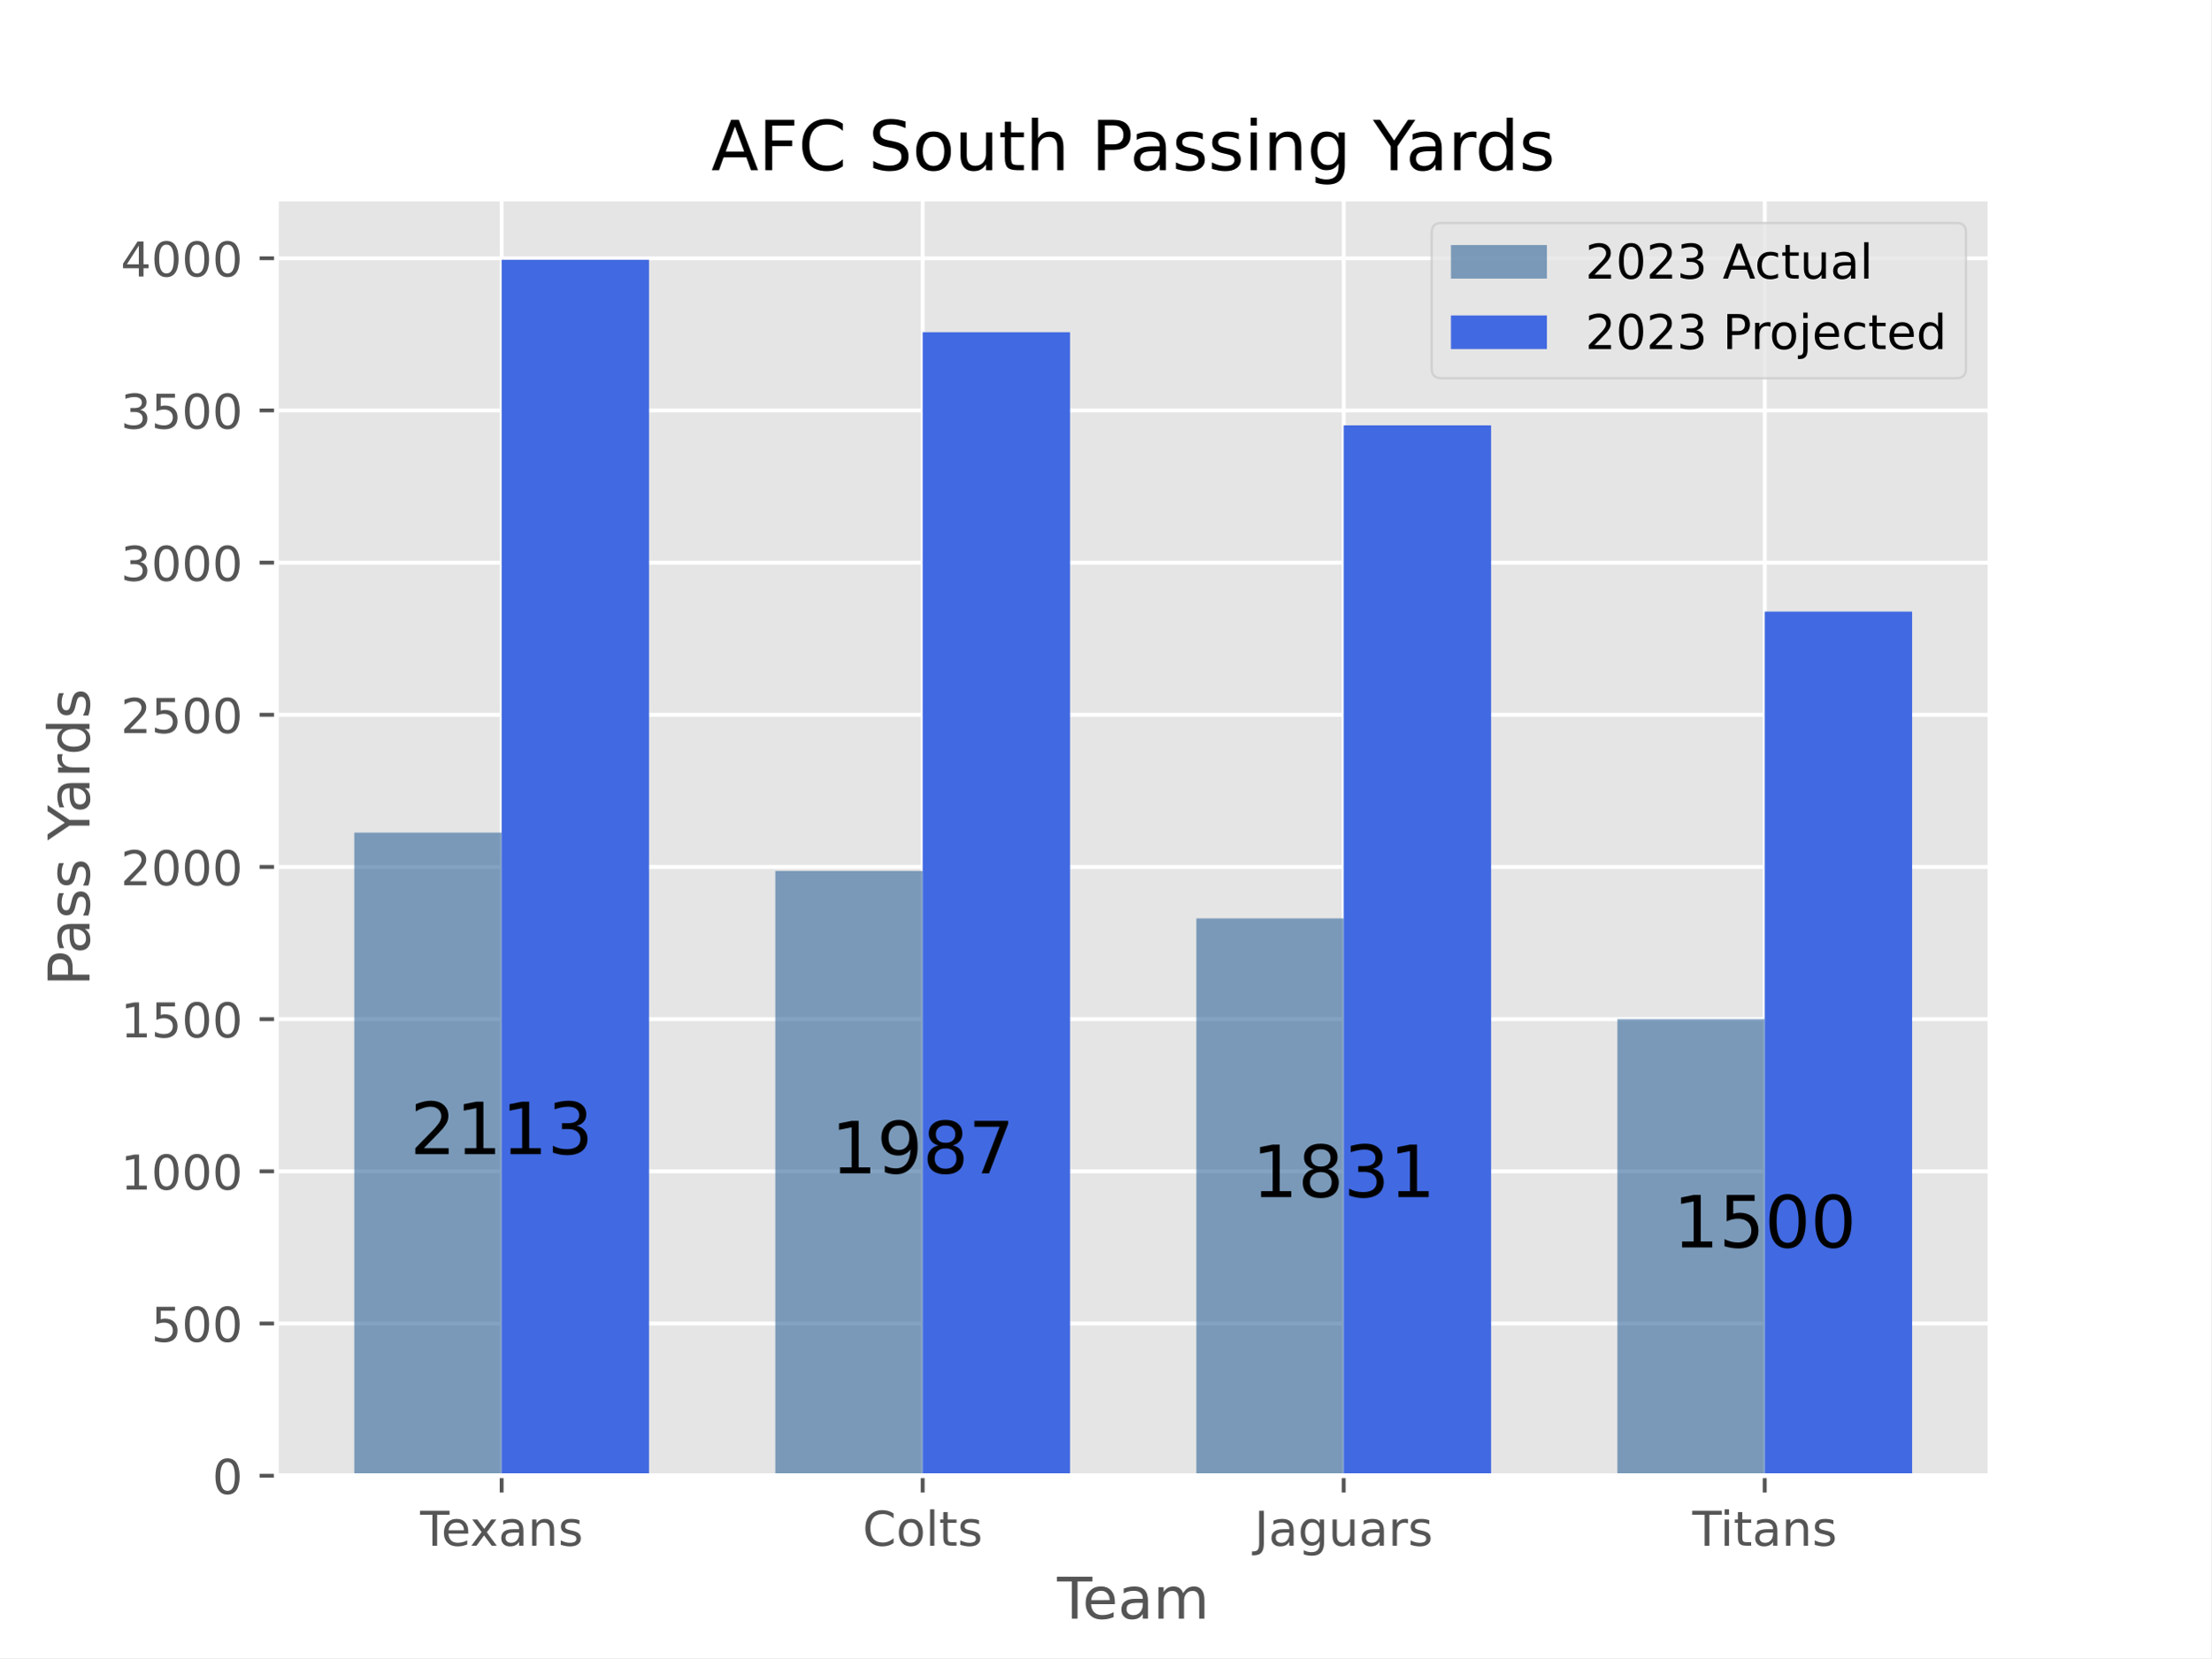
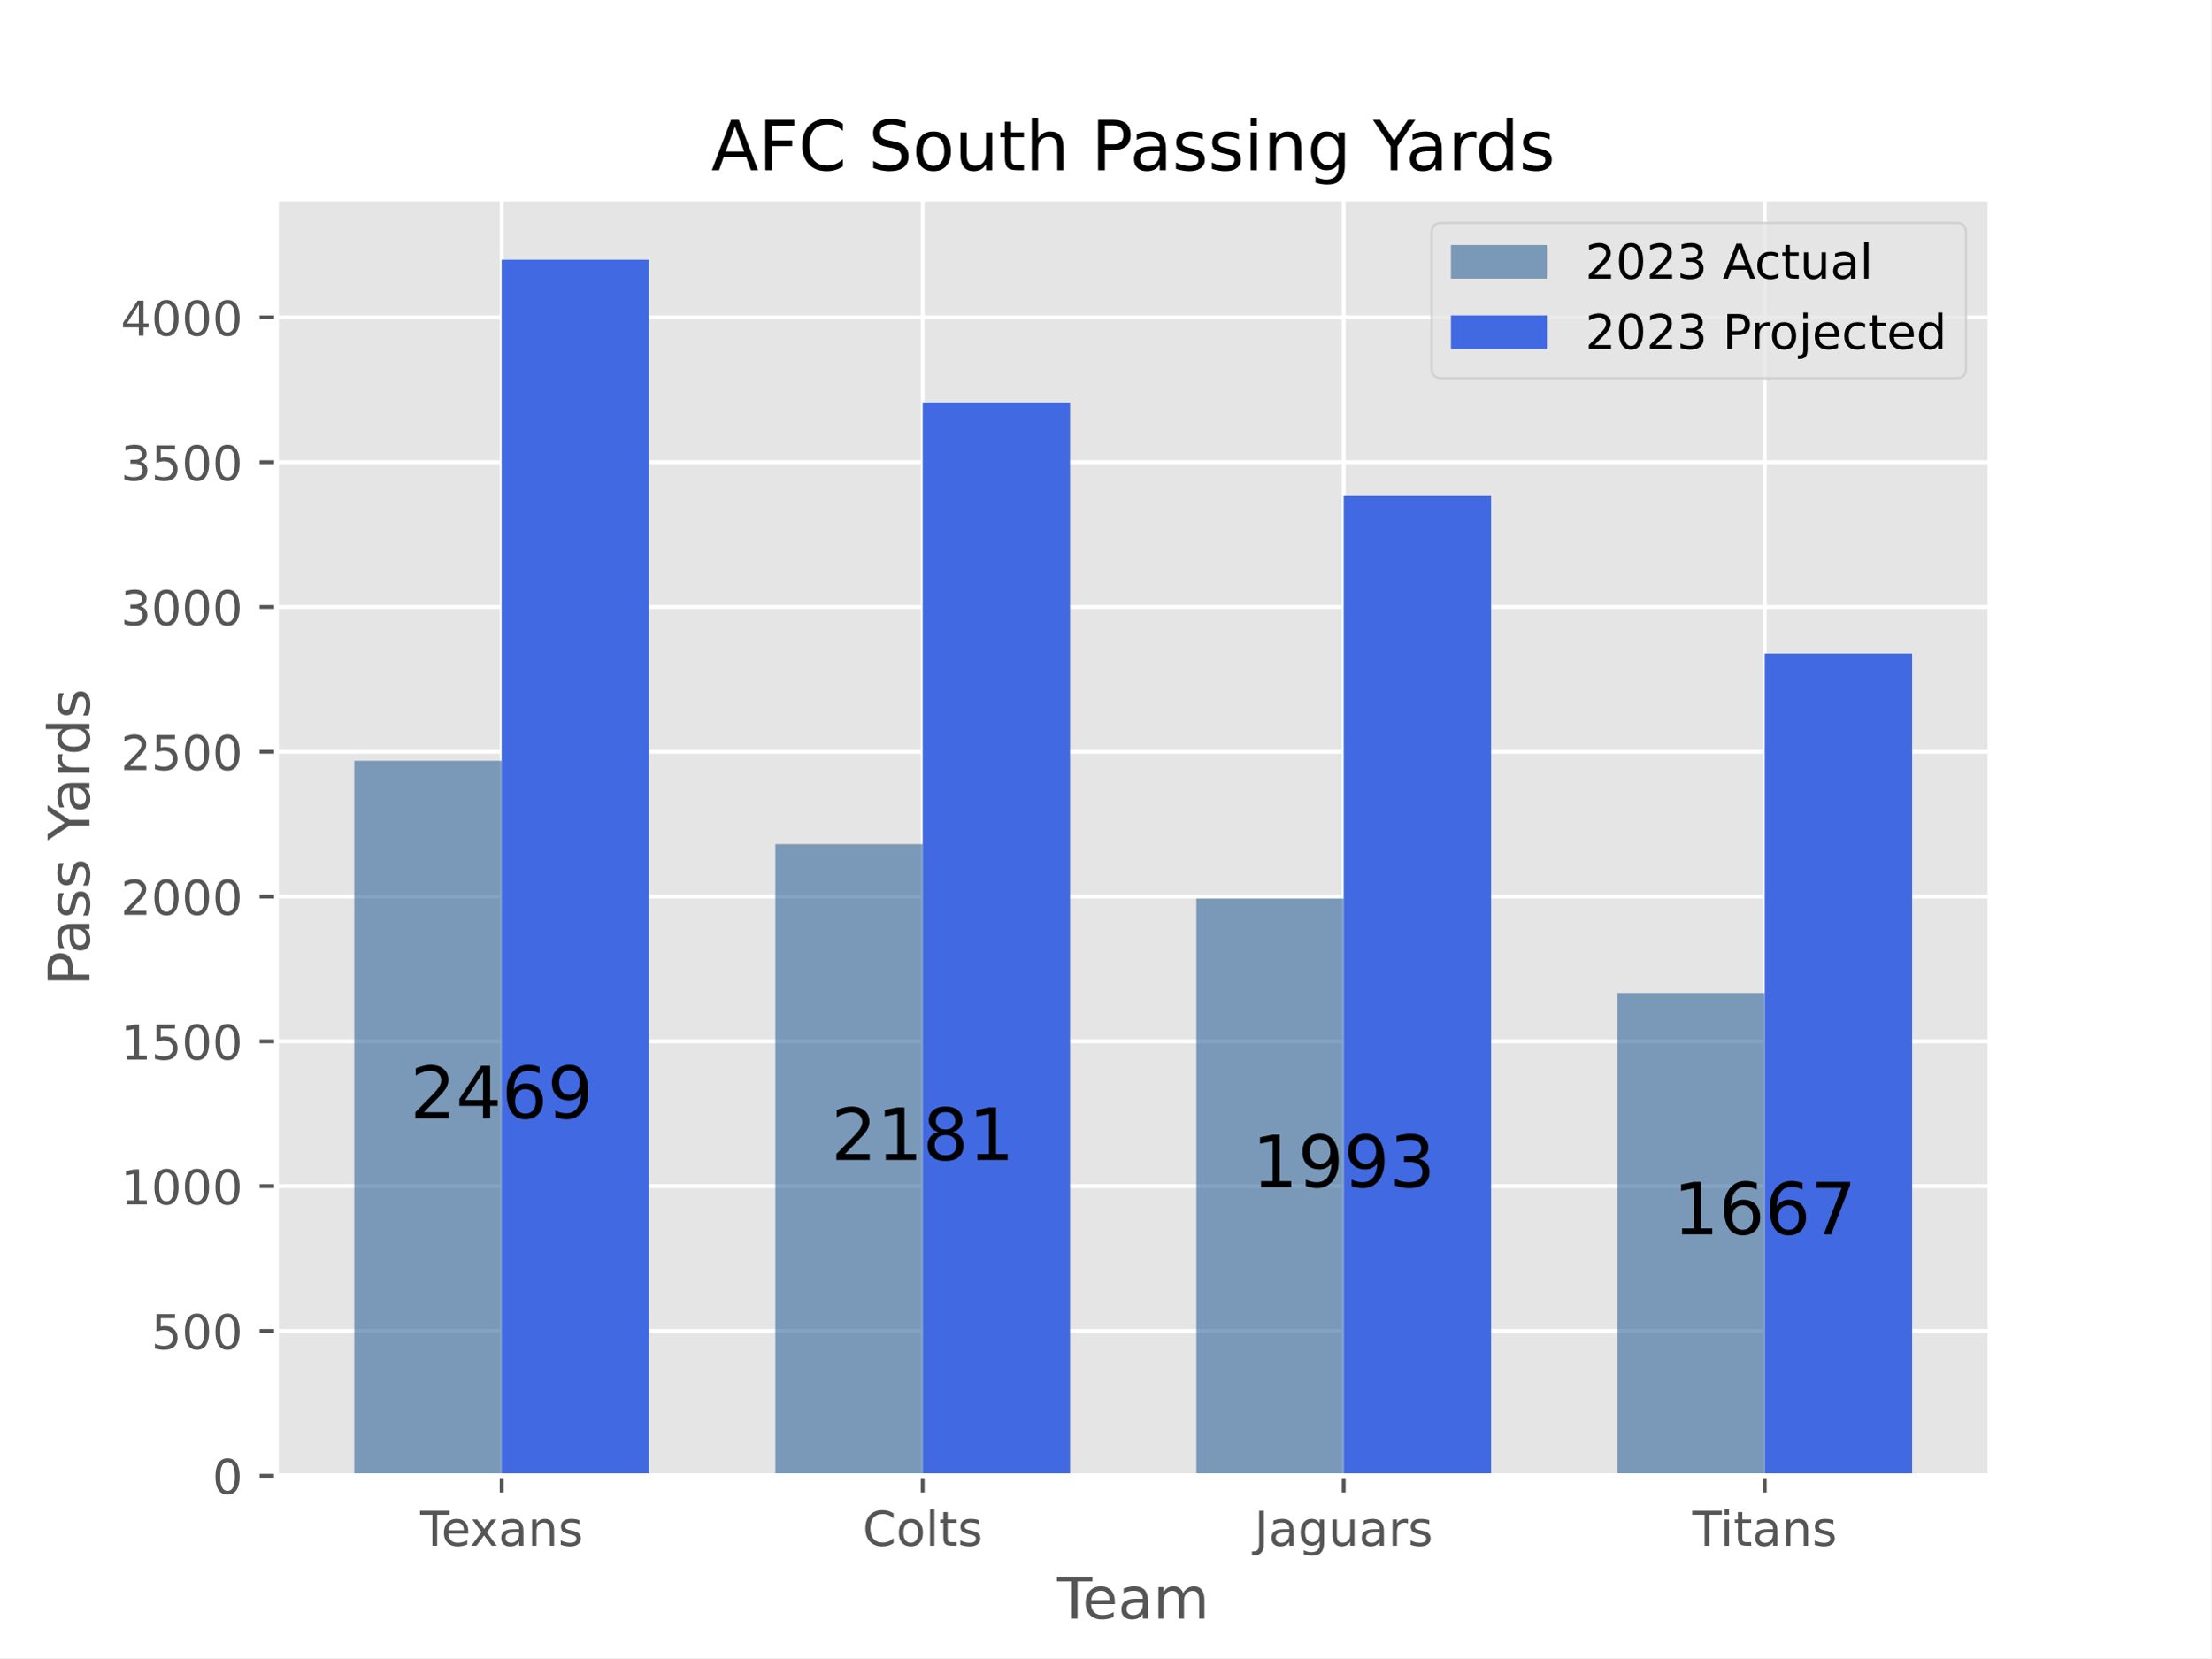
<svg xmlns="http://www.w3.org/2000/svg" xmlns:xlink="http://www.w3.org/1999/xlink" width="460.8pt" height="345.6pt" viewBox="0 0 460.8 345.6" version="1.1">
  <defs>
    <style type="text/css">*{stroke-linejoin: round; stroke-linecap: butt}</style>
  </defs>
  <g id="figure_1">
    <g id="patch_1">
      <path d="M 0 345.6  L 460.8 345.6  L 460.8 0  L 0 0  z " style="fill: #ffffff" />
    </g>
    <g id="axes_1">
      <g id="patch_2">
        <path d="M 57.6 307.584  L 414.72 307.584  L 414.72 41.472  L 57.6 41.472  z " style="fill: #e5e5e5" />
      </g>
      <g id="matplotlib.axis_1">
        <g id="xtick_1">
          <g id="line2d_1">
-             <path d="M 104.543 307.584  L 104.543 41.472  " clip-path="url(#p8f486e2a79)" style="fill: none; stroke: #ffffff; stroke-width: 0.8; stroke-linecap: square" />
+             <path d="M 104.543 307.584  L 104.543 41.472  " clip-path="url(#pc6724d3f74)" style="fill: none; stroke: #ffffff; stroke-width: 0.8; stroke-linecap: square" />
          </g>
          <g id="line2d_2">
            <defs>
-               <path id="mb5d47874e7" d="M 0 0  L 0 3.5  " style="stroke: #555555; stroke-width: 0.8" />
+               <path id="mb965720d3b" d="M 0 0  L 0 3.5  " style="stroke: #555555; stroke-width: 0.8" />
            </defs>
            <g>
-               <use xlink:href="#mb5d47874e7" x="104.543" y="307.584" style="fill: #555555; stroke: #555555; stroke-width: 0.8" />
+               <use xlink:href="#mb965720d3b" x="104.543" y="307.584" style="fill: #555555; stroke: #555555; stroke-width: 0.8" />
            </g>
          </g>
          <g id="text_1">
            <g style="fill: #555555" transform="translate(87.55345 322.1824) scale(0.1 -0.1)">
              <defs>
                <path id="DejaVuSans-54" d="M -19 4666  L 3928 4666  L 3928 4134  L 2272 4134  L 2272 0  L 1638 0  L 1638 4134  L -19 4134  L -19 4666  z " transform="scale(0.015625)" />
                <path id="DejaVuSans-65" d="M 3597 1894  L 3597 1613  L 953 1613  Q 991 1019 1311 708  Q 1631 397 2203 397  Q 2534 397 2845 478  Q 3156 559 3463 722  L 3463 178  Q 3153 47 2828 -22  Q 2503 -91 2169 -91  Q 1331 -91 842 396  Q 353 884 353 1716  Q 353 2575 817 3079  Q 1281 3584 2069 3584  Q 2775 3584 3186 3129  Q 3597 2675 3597 1894  z M 3022 2063  Q 3016 2534 2758 2815  Q 2500 3097 2075 3097  Q 1594 3097 1305 2825  Q 1016 2553 972 2059  L 3022 2063  z " transform="scale(0.015625)" />
                <path id="DejaVuSans-78" d="M 3513 3500  L 2247 1797  L 3578 0  L 2900 0  L 1881 1375  L 863 0  L 184 0  L 1544 1831  L 300 3500  L 978 3500  L 1906 2253  L 2834 3500  L 3513 3500  z " transform="scale(0.015625)" />
                <path id="DejaVuSans-61" d="M 2194 1759  Q 1497 1759 1228 1600  Q 959 1441 959 1056  Q 959 750 1161 570  Q 1363 391 1709 391  Q 2188 391 2477 730  Q 2766 1069 2766 1631  L 2766 1759  L 2194 1759  z M 3341 1997  L 3341 0  L 2766 0  L 2766 531  Q 2569 213 2275 61  Q 1981 -91 1556 -91  Q 1019 -91 701 211  Q 384 513 384 1019  Q 384 1609 779 1909  Q 1175 2209 1959 2209  L 2766 2209  L 2766 2266  Q 2766 2663 2505 2880  Q 2244 3097 1772 3097  Q 1472 3097 1187 3025  Q 903 2953 641 2809  L 641 3341  Q 956 3463 1253 3523  Q 1550 3584 1831 3584  Q 2591 3584 2966 3190  Q 3341 2797 3341 1997  z " transform="scale(0.015625)" />
                <path id="DejaVuSans-6e" d="M 3513 2113  L 3513 0  L 2938 0  L 2938 2094  Q 2938 2591 2744 2837  Q 2550 3084 2163 3084  Q 1697 3084 1428 2787  Q 1159 2491 1159 1978  L 1159 0  L 581 0  L 581 3500  L 1159 3500  L 1159 2956  Q 1366 3272 1645 3428  Q 1925 3584 2291 3584  Q 2894 3584 3203 3211  Q 3513 2838 3513 2113  z " transform="scale(0.015625)" />
                <path id="DejaVuSans-73" d="M 2834 3397  L 2834 2853  Q 2591 2978 2328 3040  Q 2066 3103 1784 3103  Q 1356 3103 1142 2972  Q 928 2841 928 2578  Q 928 2378 1081 2264  Q 1234 2150 1697 2047  L 1894 2003  Q 2506 1872 2764 1633  Q 3022 1394 3022 966  Q 3022 478 2636 193  Q 2250 -91 1575 -91  Q 1294 -91 989 -36  Q 684 19 347 128  L 347 722  Q 666 556 975 473  Q 1284 391 1588 391  Q 1994 391 2212 530  Q 2431 669 2431 922  Q 2431 1156 2273 1281  Q 2116 1406 1581 1522  L 1381 1569  Q 847 1681 609 1914  Q 372 2147 372 2553  Q 372 3047 722 3315  Q 1072 3584 1716 3584  Q 2034 3584 2315 3537  Q 2597 3491 2834 3397  z " transform="scale(0.015625)" />
              </defs>
              <use xlink:href="#DejaVuSans-54" />
              <use xlink:href="#DejaVuSans-65" x="44.084" />
              <use xlink:href="#DejaVuSans-78" x="103.857" />
              <use xlink:href="#DejaVuSans-61" x="163.037" />
              <use xlink:href="#DejaVuSans-6e" x="224.316" />
              <use xlink:href="#DejaVuSans-73" x="287.695" />
            </g>
          </g>
        </g>
        <g id="xtick_2">
          <g id="line2d_3">
-             <path d="M 192.288 307.584  L 192.288 41.472  " clip-path="url(#p8f486e2a79)" style="fill: none; stroke: #ffffff; stroke-width: 0.8; stroke-linecap: square" />
+             <path d="M 192.288 307.584  L 192.288 41.472  " clip-path="url(#pc6724d3f74)" style="fill: none; stroke: #ffffff; stroke-width: 0.8; stroke-linecap: square" />
          </g>
          <g id="line2d_4">
            <g>
-               <use xlink:href="#mb5d47874e7" x="192.288" y="307.584" style="fill: #555555; stroke: #555555; stroke-width: 0.8" />
+               <use xlink:href="#mb965720d3b" x="192.288" y="307.584" style="fill: #555555; stroke: #555555; stroke-width: 0.8" />
            </g>
          </g>
          <g id="text_2">
            <g style="fill: #555555" transform="translate(179.7831 322.1824) scale(0.1 -0.1)">
              <defs>
                <path id="DejaVuSans-43" d="M 4122 4306  L 4122 3641  Q 3803 3938 3442 4084  Q 3081 4231 2675 4231  Q 1875 4231 1450 3742  Q 1025 3253 1025 2328  Q 1025 1406 1450 917  Q 1875 428 2675 428  Q 3081 428 3442 575  Q 3803 722 4122 1019  L 4122 359  Q 3791 134 3420 21  Q 3050 -91 2638 -91  Q 1578 -91 968 557  Q 359 1206 359 2328  Q 359 3453 968 4101  Q 1578 4750 2638 4750  Q 3056 4750 3426 4639  Q 3797 4528 4122 4306  z " transform="scale(0.015625)" />
                <path id="DejaVuSans-6f" d="M 1959 3097  Q 1497 3097 1228 2736  Q 959 2375 959 1747  Q 959 1119 1226 758  Q 1494 397 1959 397  Q 2419 397 2687 759  Q 2956 1122 2956 1747  Q 2956 2369 2687 2733  Q 2419 3097 1959 3097  z M 1959 3584  Q 2709 3584 3137 3096  Q 3566 2609 3566 1747  Q 3566 888 3137 398  Q 2709 -91 1959 -91  Q 1206 -91 779 398  Q 353 888 353 1747  Q 353 2609 779 3096  Q 1206 3584 1959 3584  z " transform="scale(0.015625)" />
                <path id="DejaVuSans-6c" d="M 603 4863  L 1178 4863  L 1178 0  L 603 0  L 603 4863  z " transform="scale(0.015625)" />
                <path id="DejaVuSans-74" d="M 1172 4494  L 1172 3500  L 2356 3500  L 2356 3053  L 1172 3053  L 1172 1153  Q 1172 725 1289 603  Q 1406 481 1766 481  L 2356 481  L 2356 0  L 1766 0  Q 1100 0 847 248  Q 594 497 594 1153  L 594 3053  L 172 3053  L 172 3500  L 594 3500  L 594 4494  L 1172 4494  z " transform="scale(0.015625)" />
              </defs>
              <use xlink:href="#DejaVuSans-43" />
              <use xlink:href="#DejaVuSans-6f" x="69.824" />
              <use xlink:href="#DejaVuSans-6c" x="131.006" />
              <use xlink:href="#DejaVuSans-74" x="158.789" />
              <use xlink:href="#DejaVuSans-73" x="197.998" />
            </g>
          </g>
        </g>
        <g id="xtick_3">
          <g id="line2d_5">
-             <path d="M 280.032 307.584  L 280.032 41.472  " clip-path="url(#p8f486e2a79)" style="fill: none; stroke: #ffffff; stroke-width: 0.8; stroke-linecap: square" />
+             <path d="M 280.032 307.584  L 280.032 41.472  " clip-path="url(#pc6724d3f74)" style="fill: none; stroke: #ffffff; stroke-width: 0.8; stroke-linecap: square" />
          </g>
          <g id="line2d_6">
            <g>
-               <use xlink:href="#mb5d47874e7" x="280.032" y="307.584" style="fill: #555555; stroke: #555555; stroke-width: 0.8" />
+               <use xlink:href="#mb965720d3b" x="280.032" y="307.584" style="fill: #555555; stroke: #555555; stroke-width: 0.8" />
            </g>
          </g>
          <g id="text_3">
            <g style="fill: #555555" transform="translate(261.426 322.1824) scale(0.1 -0.1)">
              <defs>
                <path id="DejaVuSans-4a" d="M 628 4666  L 1259 4666  L 1259 325  Q 1259 -519 939 -900  Q 619 -1281 -91 -1281  L -331 -1281  L -331 -750  L -134 -750  Q 284 -750 456 -515  Q 628 -281 628 325  L 628 4666  z " transform="scale(0.015625)" />
                <path id="DejaVuSans-67" d="M 2906 1791  Q 2906 2416 2648 2759  Q 2391 3103 1925 3103  Q 1463 3103 1205 2759  Q 947 2416 947 1791  Q 947 1169 1205 825  Q 1463 481 1925 481  Q 2391 481 2648 825  Q 2906 1169 2906 1791  z M 3481 434  Q 3481 -459 3084 -895  Q 2688 -1331 1869 -1331  Q 1566 -1331 1297 -1286  Q 1028 -1241 775 -1147  L 775 -588  Q 1028 -725 1275 -790  Q 1522 -856 1778 -856  Q 2344 -856 2625 -561  Q 2906 -266 2906 331  L 2906 616  Q 2728 306 2450 153  Q 2172 0 1784 0  Q 1141 0 747 490  Q 353 981 353 1791  Q 353 2603 747 3093  Q 1141 3584 1784 3584  Q 2172 3584 2450 3431  Q 2728 3278 2906 2969  L 2906 3500  L 3481 3500  L 3481 434  z " transform="scale(0.015625)" />
                <path id="DejaVuSans-75" d="M 544 1381  L 544 3500  L 1119 3500  L 1119 1403  Q 1119 906 1312 657  Q 1506 409 1894 409  Q 2359 409 2629 706  Q 2900 1003 2900 1516  L 2900 3500  L 3475 3500  L 3475 0  L 2900 0  L 2900 538  Q 2691 219 2414 64  Q 2138 -91 1772 -91  Q 1169 -91 856 284  Q 544 659 544 1381  z M 1991 3584  L 1991 3584  z " transform="scale(0.015625)" />
                <path id="DejaVuSans-72" d="M 2631 2963  Q 2534 3019 2420 3045  Q 2306 3072 2169 3072  Q 1681 3072 1420 2755  Q 1159 2438 1159 1844  L 1159 0  L 581 0  L 581 3500  L 1159 3500  L 1159 2956  Q 1341 3275 1631 3429  Q 1922 3584 2338 3584  Q 2397 3584 2469 3576  Q 2541 3569 2628 3553  L 2631 2963  z " transform="scale(0.015625)" />
              </defs>
              <use xlink:href="#DejaVuSans-4a" />
              <use xlink:href="#DejaVuSans-61" x="29.492" />
              <use xlink:href="#DejaVuSans-67" x="90.771" />
              <use xlink:href="#DejaVuSans-75" x="154.248" />
              <use xlink:href="#DejaVuSans-61" x="217.627" />
              <use xlink:href="#DejaVuSans-72" x="278.906" />
              <use xlink:href="#DejaVuSans-73" x="320.02" />
            </g>
          </g>
        </g>
        <g id="xtick_4">
          <g id="line2d_7">
-             <path d="M 367.777 307.584  L 367.777 41.472  " clip-path="url(#p8f486e2a79)" style="fill: none; stroke: #ffffff; stroke-width: 0.8; stroke-linecap: square" />
+             <path d="M 367.777 307.584  L 367.777 41.472  " clip-path="url(#pc6724d3f74)" style="fill: none; stroke: #ffffff; stroke-width: 0.8; stroke-linecap: square" />
          </g>
          <g id="line2d_8">
            <g>
-               <use xlink:href="#mb5d47874e7" x="367.777" y="307.584" style="fill: #555555; stroke: #555555; stroke-width: 0.8" />
+               <use xlink:href="#mb965720d3b" x="367.777" y="307.584" style="fill: #555555; stroke: #555555; stroke-width: 0.8" />
            </g>
          </g>
          <g id="text_4">
            <g style="fill: #555555" transform="translate(352.6923 322.1824) scale(0.1 -0.1)">
              <defs>
                <path id="DejaVuSans-69" d="M 603 3500  L 1178 3500  L 1178 0  L 603 0  L 603 3500  z M 603 4863  L 1178 4863  L 1178 4134  L 603 4134  L 603 4863  z " transform="scale(0.015625)" />
              </defs>
              <use xlink:href="#DejaVuSans-54" />
              <use xlink:href="#DejaVuSans-69" x="57.959" />
              <use xlink:href="#DejaVuSans-74" x="85.742" />
              <use xlink:href="#DejaVuSans-61" x="124.951" />
              <use xlink:href="#DejaVuSans-6e" x="186.23" />
              <use xlink:href="#DejaVuSans-73" x="249.609" />
            </g>
          </g>
        </g>
        <g id="text_5">
          <g style="fill: #555555" transform="translate(220.3022 337.3802) scale(0.12 -0.12)">
            <defs>
              <path id="DejaVuSans-6d" d="M 3328 2828  Q 3544 3216 3844 3400  Q 4144 3584 4550 3584  Q 5097 3584 5394 3201  Q 5691 2819 5691 2113  L 5691 0  L 5113 0  L 5113 2094  Q 5113 2597 4934 2840  Q 4756 3084 4391 3084  Q 3944 3084 3684 2787  Q 3425 2491 3425 1978  L 3425 0  L 2847 0  L 2847 2094  Q 2847 2600 2669 2842  Q 2491 3084 2119 3084  Q 1678 3084 1418 2786  Q 1159 2488 1159 1978  L 1159 0  L 581 0  L 581 3500  L 1159 3500  L 1159 2956  Q 1356 3278 1631 3431  Q 1906 3584 2284 3584  Q 2666 3584 2933 3390  Q 3200 3197 3328 2828  z " transform="scale(0.015625)" />
            </defs>
            <use xlink:href="#DejaVuSans-54" />
            <use xlink:href="#DejaVuSans-65" x="44.084" />
            <use xlink:href="#DejaVuSans-61" x="105.607" />
            <use xlink:href="#DejaVuSans-6d" x="166.887" />
          </g>
        </g>
      </g>
      <g id="matplotlib.axis_2">
        <g id="ytick_1">
          <g id="line2d_9">
-             <path d="M 57.6 307.584  L 414.72 307.584  " clip-path="url(#p8f486e2a79)" style="fill: none; stroke: #ffffff; stroke-width: 0.8; stroke-linecap: square" />
+             <path d="M 57.6 307.584  L 414.72 307.584  " clip-path="url(#pc6724d3f74)" style="fill: none; stroke: #ffffff; stroke-width: 0.8; stroke-linecap: square" />
          </g>
          <g id="line2d_10">
            <defs>
-               <path id="me0d84e7e48" d="M 0 0  L -3.5 0  " style="stroke: #555555; stroke-width: 0.8" />
+               <path id="mec41361304" d="M 0 0  L -3.5 0  " style="stroke: #555555; stroke-width: 0.8" />
            </defs>
            <g>
-               <use xlink:href="#me0d84e7e48" x="57.6" y="307.584" style="fill: #555555; stroke: #555555; stroke-width: 0.8" />
+               <use xlink:href="#mec41361304" x="57.6" y="307.584" style="fill: #555555; stroke: #555555; stroke-width: 0.8" />
            </g>
          </g>
          <g id="text_6">
            <g style="fill: #555555" transform="translate(44.2375 311.3832) scale(0.1 -0.1)">
              <defs>
                <path id="DejaVuSans-30" d="M 2034 4250  Q 1547 4250 1301 3770  Q 1056 3291 1056 2328  Q 1056 1369 1301 889  Q 1547 409 2034 409  Q 2525 409 2770 889  Q 3016 1369 3016 2328  Q 3016 3291 2770 3770  Q 2525 4250 2034 4250  z M 2034 4750  Q 2819 4750 3233 4129  Q 3647 3509 3647 2328  Q 3647 1150 3233 529  Q 2819 -91 2034 -91  Q 1250 -91 836 529  Q 422 1150 422 2328  Q 422 3509 836 4129  Q 1250 4750 2034 4750  z " transform="scale(0.015625)" />
              </defs>
              <use xlink:href="#DejaVuSans-30" />
            </g>
          </g>
        </g>
        <g id="ytick_2">
          <g id="line2d_11">
-             <path d="M 57.6 275.864  L 414.72 275.864  " clip-path="url(#p8f486e2a79)" style="fill: none; stroke: #ffffff; stroke-width: 0.8; stroke-linecap: square" />
+             <path d="M 57.6 277.405  L 414.72 277.405  " clip-path="url(#pc6724d3f74)" style="fill: none; stroke: #ffffff; stroke-width: 0.8; stroke-linecap: square" />
          </g>
          <g id="line2d_12">
            <g>
-               <use xlink:href="#me0d84e7e48" x="57.6" y="275.864" style="fill: #555555; stroke: #555555; stroke-width: 0.8" />
+               <use xlink:href="#mec41361304" x="57.6" y="277.405" style="fill: #555555; stroke: #555555; stroke-width: 0.8" />
            </g>
          </g>
          <g id="text_7">
-             <g style="fill: #555555" transform="translate(31.5125 279.6636) scale(0.1 -0.1)">
+             <g style="fill: #555555" transform="translate(31.5125 281.2046) scale(0.1 -0.1)">
              <defs>
                <path id="DejaVuSans-35" d="M 691 4666  L 3169 4666  L 3169 4134  L 1269 4134  L 1269 2991  Q 1406 3038 1543 3061  Q 1681 3084 1819 3084  Q 2600 3084 3056 2656  Q 3513 2228 3513 1497  Q 3513 744 3044 326  Q 2575 -91 1722 -91  Q 1428 -91 1123 -41  Q 819 9 494 109  L 494 744  Q 775 591 1075 516  Q 1375 441 1709 441  Q 2250 441 2565 725  Q 2881 1009 2881 1497  Q 2881 1984 2565 2268  Q 2250 2553 1709 2553  Q 1456 2553 1204 2497  Q 953 2441 691 2322  L 691 4666  z " transform="scale(0.015625)" />
              </defs>
              <use xlink:href="#DejaVuSans-35" />
              <use xlink:href="#DejaVuSans-30" x="63.623" />
              <use xlink:href="#DejaVuSans-30" x="127.246" />
            </g>
          </g>
        </g>
        <g id="ytick_3">
          <g id="line2d_13">
-             <path d="M 57.6 244.145  L 414.72 244.145  " clip-path="url(#p8f486e2a79)" style="fill: none; stroke: #ffffff; stroke-width: 0.8; stroke-linecap: square" />
+             <path d="M 57.6 247.227  L 414.72 247.227  " clip-path="url(#pc6724d3f74)" style="fill: none; stroke: #ffffff; stroke-width: 0.8; stroke-linecap: square" />
          </g>
          <g id="line2d_14">
            <g>
-               <use xlink:href="#me0d84e7e48" x="57.6" y="244.145" style="fill: #555555; stroke: #555555; stroke-width: 0.8" />
+               <use xlink:href="#mec41361304" x="57.6" y="247.227" style="fill: #555555; stroke: #555555; stroke-width: 0.8" />
            </g>
          </g>
          <g id="text_8">
-             <g style="fill: #555555" transform="translate(25.15 247.9439) scale(0.1 -0.1)">
+             <g style="fill: #555555" transform="translate(25.15 251.026) scale(0.1 -0.1)">
              <defs>
                <path id="DejaVuSans-31" d="M 794 531  L 1825 531  L 1825 4091  L 703 3866  L 703 4441  L 1819 4666  L 2450 4666  L 2450 531  L 3481 531  L 3481 0  L 794 0  L 794 531  z " transform="scale(0.015625)" />
              </defs>
              <use xlink:href="#DejaVuSans-31" />
              <use xlink:href="#DejaVuSans-30" x="63.623" />
              <use xlink:href="#DejaVuSans-30" x="127.246" />
              <use xlink:href="#DejaVuSans-30" x="190.869" />
            </g>
          </g>
        </g>
        <g id="ytick_4">
          <g id="line2d_15">
-             <path d="M 57.6 212.425  L 414.72 212.425  " clip-path="url(#p8f486e2a79)" style="fill: none; stroke: #ffffff; stroke-width: 0.8; stroke-linecap: square" />
+             <path d="M 57.6 217.048  L 414.72 217.048  " clip-path="url(#pc6724d3f74)" style="fill: none; stroke: #ffffff; stroke-width: 0.8; stroke-linecap: square" />
          </g>
          <g id="line2d_16">
            <g>
-               <use xlink:href="#me0d84e7e48" x="57.6" y="212.425" style="fill: #555555; stroke: #555555; stroke-width: 0.8" />
+               <use xlink:href="#mec41361304" x="57.6" y="217.048" style="fill: #555555; stroke: #555555; stroke-width: 0.8" />
            </g>
          </g>
          <g id="text_9">
-             <g style="fill: #555555" transform="translate(25.15 216.2243) scale(0.1 -0.1)">
+             <g style="fill: #555555" transform="translate(25.15 220.8474) scale(0.1 -0.1)">
              <use xlink:href="#DejaVuSans-31" />
              <use xlink:href="#DejaVuSans-35" x="63.623" />
              <use xlink:href="#DejaVuSans-30" x="127.246" />
              <use xlink:href="#DejaVuSans-30" x="190.869" />
            </g>
          </g>
        </g>
        <g id="ytick_5">
          <g id="line2d_17">
-             <path d="M 57.6 180.705  L 414.72 180.705  " clip-path="url(#p8f486e2a79)" style="fill: none; stroke: #ffffff; stroke-width: 0.8; stroke-linecap: square" />
+             <path d="M 57.6 186.87  L 414.72 186.87  " clip-path="url(#pc6724d3f74)" style="fill: none; stroke: #ffffff; stroke-width: 0.8; stroke-linecap: square" />
          </g>
          <g id="line2d_18">
            <g>
-               <use xlink:href="#me0d84e7e48" x="57.6" y="180.705" style="fill: #555555; stroke: #555555; stroke-width: 0.8" />
+               <use xlink:href="#mec41361304" x="57.6" y="186.87" style="fill: #555555; stroke: #555555; stroke-width: 0.8" />
            </g>
          </g>
          <g id="text_10">
-             <g style="fill: #555555" transform="translate(25.15 184.5046) scale(0.1 -0.1)">
+             <g style="fill: #555555" transform="translate(25.15 190.6688) scale(0.1 -0.1)">
              <defs>
                <path id="DejaVuSans-32" d="M 1228 531  L 3431 531  L 3431 0  L 469 0  L 469 531  Q 828 903 1448 1529  Q 2069 2156 2228 2338  Q 2531 2678 2651 2914  Q 2772 3150 2772 3378  Q 2772 3750 2511 3984  Q 2250 4219 1831 4219  Q 1534 4219 1204 4116  Q 875 4013 500 3803  L 500 4441  Q 881 4594 1212 4672  Q 1544 4750 1819 4750  Q 2544 4750 2975 4387  Q 3406 4025 3406 3419  Q 3406 3131 3298 2873  Q 3191 2616 2906 2266  Q 2828 2175 2409 1742  Q 1991 1309 1228 531  z " transform="scale(0.015625)" />
              </defs>
              <use xlink:href="#DejaVuSans-32" />
              <use xlink:href="#DejaVuSans-30" x="63.623" />
              <use xlink:href="#DejaVuSans-30" x="127.246" />
              <use xlink:href="#DejaVuSans-30" x="190.869" />
            </g>
          </g>
        </g>
        <g id="ytick_6">
          <g id="line2d_19">
-             <path d="M 57.6 148.986  L 414.72 148.986  " clip-path="url(#p8f486e2a79)" style="fill: none; stroke: #ffffff; stroke-width: 0.8; stroke-linecap: square" />
+             <path d="M 57.6 156.691  L 414.72 156.691  " clip-path="url(#pc6724d3f74)" style="fill: none; stroke: #ffffff; stroke-width: 0.8; stroke-linecap: square" />
          </g>
          <g id="line2d_20">
            <g>
-               <use xlink:href="#me0d84e7e48" x="57.6" y="148.986" style="fill: #555555; stroke: #555555; stroke-width: 0.8" />
+               <use xlink:href="#mec41361304" x="57.6" y="156.691" style="fill: #555555; stroke: #555555; stroke-width: 0.8" />
            </g>
          </g>
          <g id="text_11">
-             <g style="fill: #555555" transform="translate(25.15 152.785) scale(0.1 -0.1)">
+             <g style="fill: #555555" transform="translate(25.15 160.4901) scale(0.1 -0.1)">
              <use xlink:href="#DejaVuSans-32" />
              <use xlink:href="#DejaVuSans-35" x="63.623" />
              <use xlink:href="#DejaVuSans-30" x="127.246" />
              <use xlink:href="#DejaVuSans-30" x="190.869" />
            </g>
          </g>
        </g>
        <g id="ytick_7">
          <g id="line2d_21">
-             <path d="M 57.6 117.266  L 414.72 117.266  " clip-path="url(#p8f486e2a79)" style="fill: none; stroke: #ffffff; stroke-width: 0.8; stroke-linecap: square" />
+             <path d="M 57.6 126.512  L 414.72 126.512  " clip-path="url(#pc6724d3f74)" style="fill: none; stroke: #ffffff; stroke-width: 0.8; stroke-linecap: square" />
          </g>
          <g id="line2d_22">
            <g>
-               <use xlink:href="#me0d84e7e48" x="57.6" y="117.266" style="fill: #555555; stroke: #555555; stroke-width: 0.8" />
+               <use xlink:href="#mec41361304" x="57.6" y="126.512" style="fill: #555555; stroke: #555555; stroke-width: 0.8" />
            </g>
          </g>
          <g id="text_12">
-             <g style="fill: #555555" transform="translate(25.15 121.0653) scale(0.1 -0.1)">
+             <g style="fill: #555555" transform="translate(25.15 130.3115) scale(0.1 -0.1)">
              <defs>
                <path id="DejaVuSans-33" d="M 2597 2516  Q 3050 2419 3304 2112  Q 3559 1806 3559 1356  Q 3559 666 3084 287  Q 2609 -91 1734 -91  Q 1441 -91 1130 -33  Q 819 25 488 141  L 488 750  Q 750 597 1062 519  Q 1375 441 1716 441  Q 2309 441 2620 675  Q 2931 909 2931 1356  Q 2931 1769 2642 2001  Q 2353 2234 1838 2234  L 1294 2234  L 1294 2753  L 1863 2753  Q 2328 2753 2575 2939  Q 2822 3125 2822 3475  Q 2822 3834 2567 4026  Q 2313 4219 1838 4219  Q 1578 4219 1281 4162  Q 984 4106 628 3988  L 628 4550  Q 988 4650 1302 4700  Q 1616 4750 1894 4750  Q 2613 4750 3031 4423  Q 3450 4097 3450 3541  Q 3450 3153 3228 2886  Q 3006 2619 2597 2516  z " transform="scale(0.015625)" />
              </defs>
              <use xlink:href="#DejaVuSans-33" />
              <use xlink:href="#DejaVuSans-30" x="63.623" />
              <use xlink:href="#DejaVuSans-30" x="127.246" />
              <use xlink:href="#DejaVuSans-30" x="190.869" />
            </g>
          </g>
        </g>
        <g id="ytick_8">
          <g id="line2d_23">
-             <path d="M 57.6 85.546  L 414.72 85.546  " clip-path="url(#p8f486e2a79)" style="fill: none; stroke: #ffffff; stroke-width: 0.8; stroke-linecap: square" />
+             <path d="M 57.6 96.334  L 414.72 96.334  " clip-path="url(#pc6724d3f74)" style="fill: none; stroke: #ffffff; stroke-width: 0.8; stroke-linecap: square" />
          </g>
          <g id="line2d_24">
            <g>
-               <use xlink:href="#me0d84e7e48" x="57.6" y="85.546" style="fill: #555555; stroke: #555555; stroke-width: 0.8" />
+               <use xlink:href="#mec41361304" x="57.6" y="96.334" style="fill: #555555; stroke: #555555; stroke-width: 0.8" />
            </g>
          </g>
          <g id="text_13">
-             <g style="fill: #555555" transform="translate(25.15 89.34567) scale(0.1 -0.1)">
+             <g style="fill: #555555" transform="translate(25.15 100.1329) scale(0.1 -0.1)">
              <use xlink:href="#DejaVuSans-33" />
              <use xlink:href="#DejaVuSans-35" x="63.623" />
              <use xlink:href="#DejaVuSans-30" x="127.246" />
              <use xlink:href="#DejaVuSans-30" x="190.869" />
            </g>
          </g>
        </g>
        <g id="ytick_9">
          <g id="line2d_25">
-             <path d="M 57.6 53.827  L 414.72 53.827  " clip-path="url(#p8f486e2a79)" style="fill: none; stroke: #ffffff; stroke-width: 0.8; stroke-linecap: square" />
+             <path d="M 57.6 66.155  L 414.72 66.155  " clip-path="url(#pc6724d3f74)" style="fill: none; stroke: #ffffff; stroke-width: 0.8; stroke-linecap: square" />
          </g>
          <g id="line2d_26">
            <g>
-               <use xlink:href="#me0d84e7e48" x="57.6" y="53.827" style="fill: #555555; stroke: #555555; stroke-width: 0.8" />
+               <use xlink:href="#mec41361304" x="57.6" y="66.155" style="fill: #555555; stroke: #555555; stroke-width: 0.8" />
            </g>
          </g>
          <g id="text_14">
-             <g style="fill: #555555" transform="translate(25.15 57.62602) scale(0.1 -0.1)">
+             <g style="fill: #555555" transform="translate(25.15 69.95431) scale(0.1 -0.1)">
              <defs>
                <path id="DejaVuSans-34" d="M 2419 4116  L 825 1625  L 2419 1625  L 2419 4116  z M 2253 4666  L 3047 4666  L 3047 1625  L 3713 1625  L 3713 1100  L 3047 1100  L 3047 0  L 2419 0  L 2419 1100  L 313 1100  L 313 1709  L 2253 4666  z " transform="scale(0.015625)" />
              </defs>
              <use xlink:href="#DejaVuSans-34" />
              <use xlink:href="#DejaVuSans-30" x="63.623" />
              <use xlink:href="#DejaVuSans-30" x="127.246" />
              <use xlink:href="#DejaVuSans-30" x="190.869" />
            </g>
          </g>
        </g>
        <g id="text_15">
          <g style="fill: #555555" transform="translate(18.65438 205.5236) rotate(-90) scale(0.12 -0.12)">
            <defs>
              <path id="DejaVuSans-50" d="M 1259 4147  L 1259 2394  L 2053 2394  Q 2494 2394 2734 2622  Q 2975 2850 2975 3272  Q 2975 3691 2734 3919  Q 2494 4147 2053 4147  L 1259 4147  z M 628 4666  L 2053 4666  Q 2838 4666 3239 4311  Q 3641 3956 3641 3272  Q 3641 2581 3239 2228  Q 2838 1875 2053 1875  L 1259 1875  L 1259 0  L 628 0  L 628 4666  z " transform="scale(0.015625)" />
              <path id="DejaVuSans-20" transform="scale(0.015625)" />
              <path id="DejaVuSans-59" d="M -13 4666  L 666 4666  L 1959 2747  L 3244 4666  L 3922 4666  L 2272 2222  L 2272 0  L 1638 0  L 1638 2222  L -13 4666  z " transform="scale(0.015625)" />
              <path id="DejaVuSans-64" d="M 2906 2969  L 2906 4863  L 3481 4863  L 3481 0  L 2906 0  L 2906 525  Q 2725 213 2448 61  Q 2172 -91 1784 -91  Q 1150 -91 751 415  Q 353 922 353 1747  Q 353 2572 751 3078  Q 1150 3584 1784 3584  Q 2172 3584 2448 3432  Q 2725 3281 2906 2969  z M 947 1747  Q 947 1113 1208 752  Q 1469 391 1925 391  Q 2381 391 2643 752  Q 2906 1113 2906 1747  Q 2906 2381 2643 2742  Q 2381 3103 1925 3103  Q 1469 3103 1208 2742  Q 947 2381 947 1747  z " transform="scale(0.015625)" />
            </defs>
            <use xlink:href="#DejaVuSans-50" />
            <use xlink:href="#DejaVuSans-61" x="55.803" />
            <use xlink:href="#DejaVuSans-73" x="117.082" />
            <use xlink:href="#DejaVuSans-73" x="169.182" />
            <use xlink:href="#DejaVuSans-20" x="221.281" />
            <use xlink:href="#DejaVuSans-59" x="253.068" />
            <use xlink:href="#DejaVuSans-61" x="300.402" />
            <use xlink:href="#DejaVuSans-72" x="361.682" />
            <use xlink:href="#DejaVuSans-64" x="401.045" />
            <use xlink:href="#DejaVuSans-73" x="464.521" />
          </g>
        </g>
      </g>
      <g id="patch_3">
-         <path d="M 73.833 307.584  L 104.543 307.584  L 104.543 173.537  L 73.833 173.537  z " clip-path="url(#p8f486e2a79)" style="fill: #336699; fill-opacity: 0.6" />
+         <path d="M 73.833 307.584  L 104.543 307.584  L 104.543 158.562  L 73.833 158.562  z " clip-path="url(#pc6724d3f74)" style="fill: #336699; fill-opacity: 0.6" />
      </g>
      <g id="patch_4">
-         <path d="M 161.577 307.584  L 192.288 307.584  L 192.288 181.53  L 161.577 181.53  z " clip-path="url(#p8f486e2a79)" style="fill: #336699; fill-opacity: 0.6" />
+         <path d="M 161.577 307.584  L 192.288 307.584  L 192.288 175.945  L 161.577 175.945  z " clip-path="url(#pc6724d3f74)" style="fill: #336699; fill-opacity: 0.6" />
      </g>
      <g id="patch_5">
-         <path d="M 249.322 307.584  L 280.032 307.584  L 280.032 191.427  L 249.322 191.427  z " clip-path="url(#p8f486e2a79)" style="fill: #336699; fill-opacity: 0.6" />
+         <path d="M 249.322 307.584  L 280.032 307.584  L 280.032 187.292  L 249.322 187.292  z " clip-path="url(#pc6724d3f74)" style="fill: #336699; fill-opacity: 0.6" />
      </g>
      <g id="patch_6">
-         <path d="M 337.066 307.584  L 367.777 307.584  L 367.777 212.425  L 337.066 212.425  z " clip-path="url(#p8f486e2a79)" style="fill: #336699; fill-opacity: 0.6" />
+         <path d="M 337.066 307.584  L 367.777 307.584  L 367.777 206.969  L 337.066 206.969  z " clip-path="url(#pc6724d3f74)" style="fill: #336699; fill-opacity: 0.6" />
      </g>
      <g id="patch_7">
-         <path d="M 104.543 307.584  L 135.254 307.584  L 135.254 54.144  L 104.543 54.144  z " clip-path="url(#p8f486e2a79)" style="fill: #4169e1" />
+         <path d="M 104.543 307.584  L 135.254 307.584  L 135.254 54.144  L 104.543 54.144  z " clip-path="url(#pc6724d3f74)" style="fill: #4169e1" />
      </g>
      <g id="patch_8">
-         <path d="M 192.288 307.584  L 222.998 307.584  L 222.998 69.243  L 192.288 69.243  z " clip-path="url(#p8f486e2a79)" style="fill: #4169e1" />
+         <path d="M 192.288 307.584  L 222.998 307.584  L 222.998 83.9  L 192.288 83.9  z " clip-path="url(#pc6724d3f74)" style="fill: #4169e1" />
      </g>
      <g id="patch_9">
-         <path d="M 280.032 307.584  L 310.743 307.584  L 310.743 88.655  L 280.032 88.655  z " clip-path="url(#p8f486e2a79)" style="fill: #4169e1" />
+         <path d="M 280.032 307.584  L 310.743 307.584  L 310.743 103.395  L 280.032 103.395  z " clip-path="url(#pc6724d3f74)" style="fill: #4169e1" />
      </g>
      <g id="patch_10">
-         <path d="M 367.777 307.584  L 398.487 307.584  L 398.487 127.48  L 367.777 127.48  z " clip-path="url(#p8f486e2a79)" style="fill: #4169e1" />
+         <path d="M 367.777 307.584  L 398.487 307.584  L 398.487 136.23  L 367.777 136.23  z " clip-path="url(#pc6724d3f74)" style="fill: #4169e1" />
      </g>
      <g id="patch_11">
        <path d="M 57.6 307.584  L 57.6 41.472  " style="fill: none; stroke: #ffffff; stroke-linejoin: miter; stroke-linecap: square" />
      </g>
      <g id="patch_12">
        <path d="M 414.72 307.584  L 414.72 41.472  " style="fill: none; stroke: #ffffff; stroke-linejoin: miter; stroke-linecap: square" />
      </g>
      <g id="patch_13">
        <path d="M 57.6 307.584  L 414.72 307.584  " style="fill: none; stroke: #ffffff; stroke-linejoin: miter; stroke-linecap: square" />
      </g>
      <g id="patch_14">
        <path d="M 57.6 41.472  L 414.72 41.472  " style="fill: none; stroke: #ffffff; stroke-linejoin: miter; stroke-linecap: square" />
      </g>
      <g id="text_16">
-         <g transform="translate(85.45579 240.5604) scale(0.15 -0.15)">
+         <g transform="translate(85.45579 233.073) scale(0.15 -0.15)">
+           <defs>
+             <path id="DejaVuSans-36" d="M 2113 2584  Q 1688 2584 1439 2293  Q 1191 2003 1191 1497  Q 1191 994 1439 701  Q 1688 409 2113 409  Q 2538 409 2786 701  Q 3034 994 3034 1497  Q 3034 2003 2786 2293  Q 2538 2584 2113 2584  z M 3366 4563  L 3366 3988  Q 3128 4100 2886 4159  Q 2644 4219 2406 4219  Q 1781 4219 1451 3797  Q 1122 3375 1075 2522  Q 1259 2794 1537 2939  Q 1816 3084 2150 3084  Q 2853 3084 3261 2657  Q 3669 2231 3669 1497  Q 3669 778 3244 343  Q 2819 -91 2113 -91  Q 1303 -91 875 529  Q 447 1150 447 2328  Q 447 3434 972 4092  Q 1497 4750 2381 4750  Q 2619 4750 2861 4703  Q 3103 4656 3366 4563  z " transform="scale(0.015625)" />
+             <path id="DejaVuSans-39" d="M 703 97  L 703 672  Q 941 559 1184 500  Q 1428 441 1663 441  Q 2288 441 2617 861  Q 2947 1281 2994 2138  Q 2813 1869 2534 1725  Q 2256 1581 1919 1581  Q 1219 1581 811 2004  Q 403 2428 403 3163  Q 403 3881 828 4315  Q 1253 4750 1959 4750  Q 2769 4750 3195 4129  Q 3622 3509 3622 2328  Q 3622 1225 3098 567  Q 2575 -91 1691 -91  Q 1453 -91 1209 -44  Q 966 3 703 97  z M 1959 2075  Q 2384 2075 2632 2365  Q 2881 2656 2881 3163  Q 2881 3666 2632 3958  Q 2384 4250 1959 4250  Q 1534 4250 1286 3958  Q 1038 3666 1038 3163  Q 1038 2656 1286 2365  Q 1534 2075 1959 2075  z " transform="scale(0.015625)" />
+           </defs>
+           <use xlink:href="#DejaVuSans-32" />
+           <use xlink:href="#DejaVuSans-34" x="63.623" />
+           <use xlink:href="#DejaVuSans-36" x="127.246" />
+           <use xlink:href="#DejaVuSans-39" x="190.869" />
+         </g>
+       </g>
+       <g id="text_17">
+         <g transform="translate(173.2003 241.7644) scale(0.15 -0.15)">
+           <defs>
+             <path id="DejaVuSans-38" d="M 2034 2216  Q 1584 2216 1326 1975  Q 1069 1734 1069 1313  Q 1069 891 1326 650  Q 1584 409 2034 409  Q 2484 409 2743 651  Q 3003 894 3003 1313  Q 3003 1734 2745 1975  Q 2488 2216 2034 2216  z M 1403 2484  Q 997 2584 770 2862  Q 544 3141 544 3541  Q 544 4100 942 4425  Q 1341 4750 2034 4750  Q 2731 4750 3128 4425  Q 3525 4100 3525 3541  Q 3525 3141 3298 2862  Q 3072 2584 2669 2484  Q 3125 2378 3379 2068  Q 3634 1759 3634 1313  Q 3634 634 3220 271  Q 2806 -91 2034 -91  Q 1263 -91 848 271  Q 434 634 434 1313  Q 434 1759 690 2068  Q 947 2378 1403 2484  z M 1172 3481  Q 1172 3119 1398 2916  Q 1625 2713 2034 2713  Q 2441 2713 2670 2916  Q 2900 3119 2900 3481  Q 2900 3844 2670 4047  Q 2441 4250 2034 4250  Q 1625 4250 1398 4047  Q 1172 3844 1172 3481  z " transform="scale(0.015625)" />
+           </defs>
          <use xlink:href="#DejaVuSans-32" />
          <use xlink:href="#DejaVuSans-31" x="63.623" />
-           <use xlink:href="#DejaVuSans-31" x="127.246" />
+           <use xlink:href="#DejaVuSans-38" x="127.246" />
+           <use xlink:href="#DejaVuSans-31" x="190.869" />
+         </g>
+       </g>
+       <g id="text_18">
+         <g transform="translate(260.9447 247.438) scale(0.15 -0.15)">
+           <use xlink:href="#DejaVuSans-31" />
+           <use xlink:href="#DejaVuSans-39" x="63.623" />
+           <use xlink:href="#DejaVuSans-39" x="127.246" />
          <use xlink:href="#DejaVuSans-33" x="190.869" />
        </g>
      </g>
-       <g id="text_17">
-         <g transform="translate(173.2003 244.5571) scale(0.15 -0.15)">
+       <g id="text_19">
+         <g transform="translate(348.6892 257.2763) scale(0.15 -0.15)">
          <defs>
-             <path id="DejaVuSans-39" d="M 703 97  L 703 672  Q 941 559 1184 500  Q 1428 441 1663 441  Q 2288 441 2617 861  Q 2947 1281 2994 2138  Q 2813 1869 2534 1725  Q 2256 1581 1919 1581  Q 1219 1581 811 2004  Q 403 2428 403 3163  Q 403 3881 828 4315  Q 1253 4750 1959 4750  Q 2769 4750 3195 4129  Q 3622 3509 3622 2328  Q 3622 1225 3098 567  Q 2575 -91 1691 -91  Q 1453 -91 1209 -44  Q 966 3 703 97  z M 1959 2075  Q 2384 2075 2632 2365  Q 2881 2656 2881 3163  Q 2881 3666 2632 3958  Q 2384 4250 1959 4250  Q 1534 4250 1286 3958  Q 1038 3666 1038 3163  Q 1038 2656 1286 2365  Q 1534 2075 1959 2075  z " transform="scale(0.015625)" />
-             <path id="DejaVuSans-38" d="M 2034 2216  Q 1584 2216 1326 1975  Q 1069 1734 1069 1313  Q 1069 891 1326 650  Q 1584 409 2034 409  Q 2484 409 2743 651  Q 3003 894 3003 1313  Q 3003 1734 2745 1975  Q 2488 2216 2034 2216  z M 1403 2484  Q 997 2584 770 2862  Q 544 3141 544 3541  Q 544 4100 942 4425  Q 1341 4750 2034 4750  Q 2731 4750 3128 4425  Q 3525 4100 3525 3541  Q 3525 3141 3298 2862  Q 3072 2584 2669 2484  Q 3125 2378 3379 2068  Q 3634 1759 3634 1313  Q 3634 634 3220 271  Q 2806 -91 2034 -91  Q 1263 -91 848 271  Q 434 634 434 1313  Q 434 1759 690 2068  Q 947 2378 1403 2484  z M 1172 3481  Q 1172 3119 1398 2916  Q 1625 2713 2034 2713  Q 2441 2713 2670 2916  Q 2900 3119 2900 3481  Q 2900 3844 2670 4047  Q 2441 4250 2034 4250  Q 1625 4250 1398 4047  Q 1172 3844 1172 3481  z " transform="scale(0.015625)" />
            <path id="DejaVuSans-37" d="M 525 4666  L 3525 4666  L 3525 4397  L 1831 0  L 1172 0  L 2766 4134  L 525 4134  L 525 4666  z " transform="scale(0.015625)" />
          </defs>
          <use xlink:href="#DejaVuSans-31" />
-           <use xlink:href="#DejaVuSans-39" x="63.623" />
-           <use xlink:href="#DejaVuSans-38" x="127.246" />
+           <use xlink:href="#DejaVuSans-36" x="63.623" />
+           <use xlink:href="#DejaVuSans-36" x="127.246" />
          <use xlink:href="#DejaVuSans-37" x="190.869" />
-         </g>
-       </g>
-       <g id="text_18">
-         <g transform="translate(260.9447 249.5053) scale(0.15 -0.15)">
-           <use xlink:href="#DejaVuSans-31" />
-           <use xlink:href="#DejaVuSans-38" x="63.623" />
-           <use xlink:href="#DejaVuSans-33" x="127.246" />
-           <use xlink:href="#DejaVuSans-31" x="190.869" />
-         </g>
-       </g>
-       <g id="text_19">
-         <g transform="translate(348.6892 260.0045) scale(0.15 -0.15)">
-           <use xlink:href="#DejaVuSans-31" />
-           <use xlink:href="#DejaVuSans-35" x="63.623" />
-           <use xlink:href="#DejaVuSans-30" x="127.246" />
-           <use xlink:href="#DejaVuSans-30" x="190.869" />
        </g>
      </g>
      <g id="text_20">
        <g transform="translate(148.2356 35.472) scale(0.144 -0.144)">
          <defs>
            <path id="DejaVuSans-41" d="M 2188 4044  L 1331 1722  L 3047 1722  L 2188 4044  z M 1831 4666  L 2547 4666  L 4325 0  L 3669 0  L 3244 1197  L 1141 1197  L 716 0  L 50 0  L 1831 4666  z " transform="scale(0.015625)" />
            <path id="DejaVuSans-46" d="M 628 4666  L 3309 4666  L 3309 4134  L 1259 4134  L 1259 2759  L 3109 2759  L 3109 2228  L 1259 2228  L 1259 0  L 628 0  L 628 4666  z " transform="scale(0.015625)" />
            <path id="DejaVuSans-53" d="M 3425 4513  L 3425 3897  Q 3066 4069 2747 4153  Q 2428 4238 2131 4238  Q 1616 4238 1336 4038  Q 1056 3838 1056 3469  Q 1056 3159 1242 3001  Q 1428 2844 1947 2747  L 2328 2669  Q 3034 2534 3370 2195  Q 3706 1856 3706 1288  Q 3706 609 3251 259  Q 2797 -91 1919 -91  Q 1588 -91 1214 -16  Q 841 59 441 206  L 441 856  Q 825 641 1194 531  Q 1563 422 1919 422  Q 2459 422 2753 634  Q 3047 847 3047 1241  Q 3047 1584 2836 1778  Q 2625 1972 2144 2069  L 1759 2144  Q 1053 2284 737 2584  Q 422 2884 422 3419  Q 422 4038 858 4394  Q 1294 4750 2059 4750  Q 2388 4750 2728 4690  Q 3069 4631 3425 4513  z " transform="scale(0.015625)" />
            <path id="DejaVuSans-68" d="M 3513 2113  L 3513 0  L 2938 0  L 2938 2094  Q 2938 2591 2744 2837  Q 2550 3084 2163 3084  Q 1697 3084 1428 2787  Q 1159 2491 1159 1978  L 1159 0  L 581 0  L 581 4863  L 1159 4863  L 1159 2956  Q 1366 3272 1645 3428  Q 1925 3584 2291 3584  Q 2894 3584 3203 3211  Q 3513 2838 3513 2113  z " transform="scale(0.015625)" />
          </defs>
          <use xlink:href="#DejaVuSans-41" />
          <use xlink:href="#DejaVuSans-46" x="68.408" />
          <use xlink:href="#DejaVuSans-43" x="125.928" />
          <use xlink:href="#DejaVuSans-20" x="195.752" />
          <use xlink:href="#DejaVuSans-53" x="227.539" />
          <use xlink:href="#DejaVuSans-6f" x="291.016" />
          <use xlink:href="#DejaVuSans-75" x="352.197" />
          <use xlink:href="#DejaVuSans-74" x="415.576" />
          <use xlink:href="#DejaVuSans-68" x="454.785" />
          <use xlink:href="#DejaVuSans-20" x="518.164" />
          <use xlink:href="#DejaVuSans-50" x="549.951" />
          <use xlink:href="#DejaVuSans-61" x="605.754" />
          <use xlink:href="#DejaVuSans-73" x="667.033" />
          <use xlink:href="#DejaVuSans-73" x="719.133" />
          <use xlink:href="#DejaVuSans-69" x="771.232" />
          <use xlink:href="#DejaVuSans-6e" x="799.016" />
          <use xlink:href="#DejaVuSans-67" x="862.395" />
          <use xlink:href="#DejaVuSans-20" x="925.871" />
          <use xlink:href="#DejaVuSans-59" x="957.658" />
          <use xlink:href="#DejaVuSans-61" x="1004.992" />
          <use xlink:href="#DejaVuSans-72" x="1066.271" />
          <use xlink:href="#DejaVuSans-64" x="1105.635" />
          <use xlink:href="#DejaVuSans-73" x="1169.111" />
        </g>
      </g>
      <g id="legend_1">
        <g id="patch_15">
          <path d="M 300.381 78.828  L 407.72 78.828  Q 409.72 78.828 409.72 76.828  L 409.72 48.472  Q 409.72 46.472 407.72 46.472  L 300.381 46.472  Q 298.381 46.472 298.381 48.472  L 298.381 76.828  Q 298.381 78.828 300.381 78.828  z " style="fill: #e5e5e5; opacity: 0.8; stroke: #cccccc; stroke-width: 0.5; stroke-linejoin: miter" />
        </g>
        <g id="patch_16">
          <path d="M 302.381 58.07  L 322.381 58.07  L 322.381 51.07  L 302.381 51.07  z " style="fill: #336699; fill-opacity: 0.6" />
        </g>
        <g id="text_21">
          <g transform="translate(330.3809 58.07044) scale(0.1 -0.1)">
            <defs>
              <path id="DejaVuSans-63" d="M 3122 3366  L 3122 2828  Q 2878 2963 2633 3030  Q 2388 3097 2138 3097  Q 1578 3097 1268 2742  Q 959 2388 959 1747  Q 959 1106 1268 751  Q 1578 397 2138 397  Q 2388 397 2633 464  Q 2878 531 3122 666  L 3122 134  Q 2881 22 2623 -34  Q 2366 -91 2075 -91  Q 1284 -91 818 406  Q 353 903 353 1747  Q 353 2603 823 3093  Q 1294 3584 2113 3584  Q 2378 3584 2631 3529  Q 2884 3475 3122 3366  z " transform="scale(0.015625)" />
            </defs>
            <use xlink:href="#DejaVuSans-32" />
            <use xlink:href="#DejaVuSans-30" x="63.623" />
            <use xlink:href="#DejaVuSans-32" x="127.246" />
            <use xlink:href="#DejaVuSans-33" x="190.869" />
            <use xlink:href="#DejaVuSans-20" x="254.492" />
            <use xlink:href="#DejaVuSans-41" x="286.279" />
            <use xlink:href="#DejaVuSans-63" x="352.938" />
            <use xlink:href="#DejaVuSans-74" x="407.918" />
            <use xlink:href="#DejaVuSans-75" x="447.127" />
            <use xlink:href="#DejaVuSans-61" x="510.506" />
            <use xlink:href="#DejaVuSans-6c" x="571.785" />
          </g>
        </g>
        <g id="patch_17">
          <path d="M 302.381 72.749  L 322.381 72.749  L 322.381 65.749  L 302.381 65.749  z " style="fill: #4169e1" />
        </g>
        <g id="text_22">
          <g transform="translate(330.3809 72.74856) scale(0.1 -0.1)">
            <defs>
              <path id="DejaVuSans-6a" d="M 603 3500  L 1178 3500  L 1178 -63  Q 1178 -731 923 -1031  Q 669 -1331 103 -1331  L -116 -1331  L -116 -844  L 38 -844  Q 366 -844 484 -692  Q 603 -541 603 -63  L 603 3500  z M 603 4863  L 1178 4863  L 1178 4134  L 603 4134  L 603 4863  z " transform="scale(0.015625)" />
            </defs>
            <use xlink:href="#DejaVuSans-32" />
            <use xlink:href="#DejaVuSans-30" x="63.623" />
            <use xlink:href="#DejaVuSans-32" x="127.246" />
            <use xlink:href="#DejaVuSans-33" x="190.869" />
            <use xlink:href="#DejaVuSans-20" x="254.492" />
            <use xlink:href="#DejaVuSans-50" x="286.279" />
            <use xlink:href="#DejaVuSans-72" x="344.832" />
            <use xlink:href="#DejaVuSans-6f" x="383.695" />
            <use xlink:href="#DejaVuSans-6a" x="444.877" />
            <use xlink:href="#DejaVuSans-65" x="472.66" />
            <use xlink:href="#DejaVuSans-63" x="534.184" />
            <use xlink:href="#DejaVuSans-74" x="589.164" />
            <use xlink:href="#DejaVuSans-65" x="628.373" />
            <use xlink:href="#DejaVuSans-64" x="689.896" />
          </g>
        </g>
      </g>
    </g>
  </g>
  <defs>
-     <clipPath id="p8f486e2a79">
+     <clipPath id="pc6724d3f74">
      <rect x="57.6" y="41.472" width="357.12" height="266.112" />
    </clipPath>
  </defs>
</svg>
